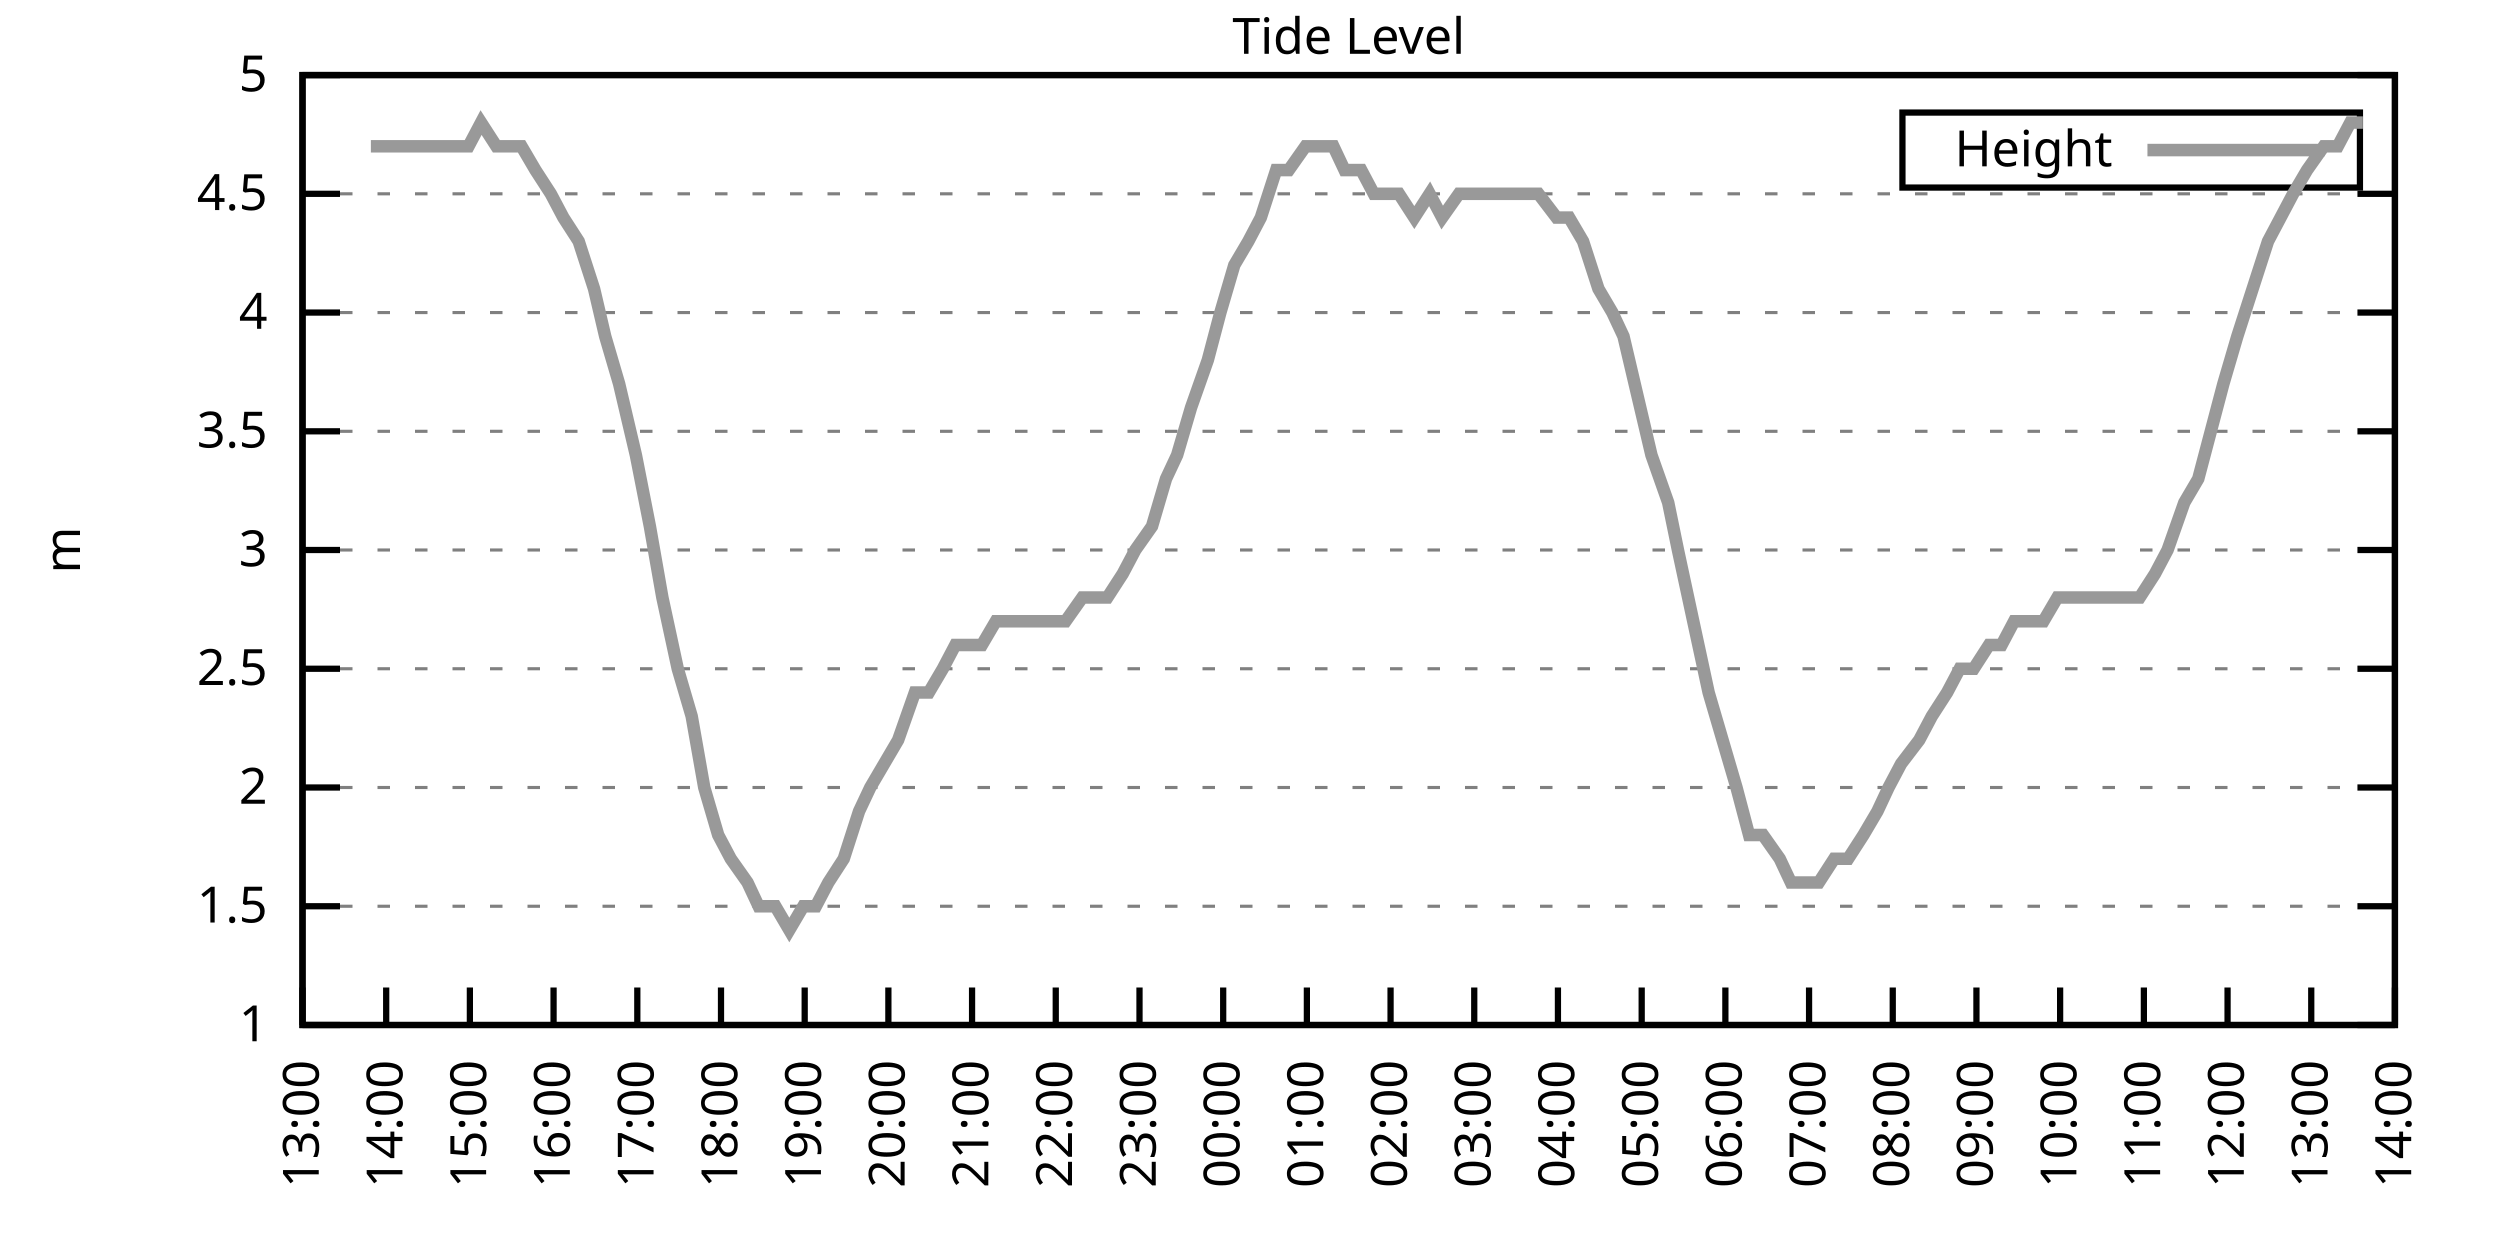
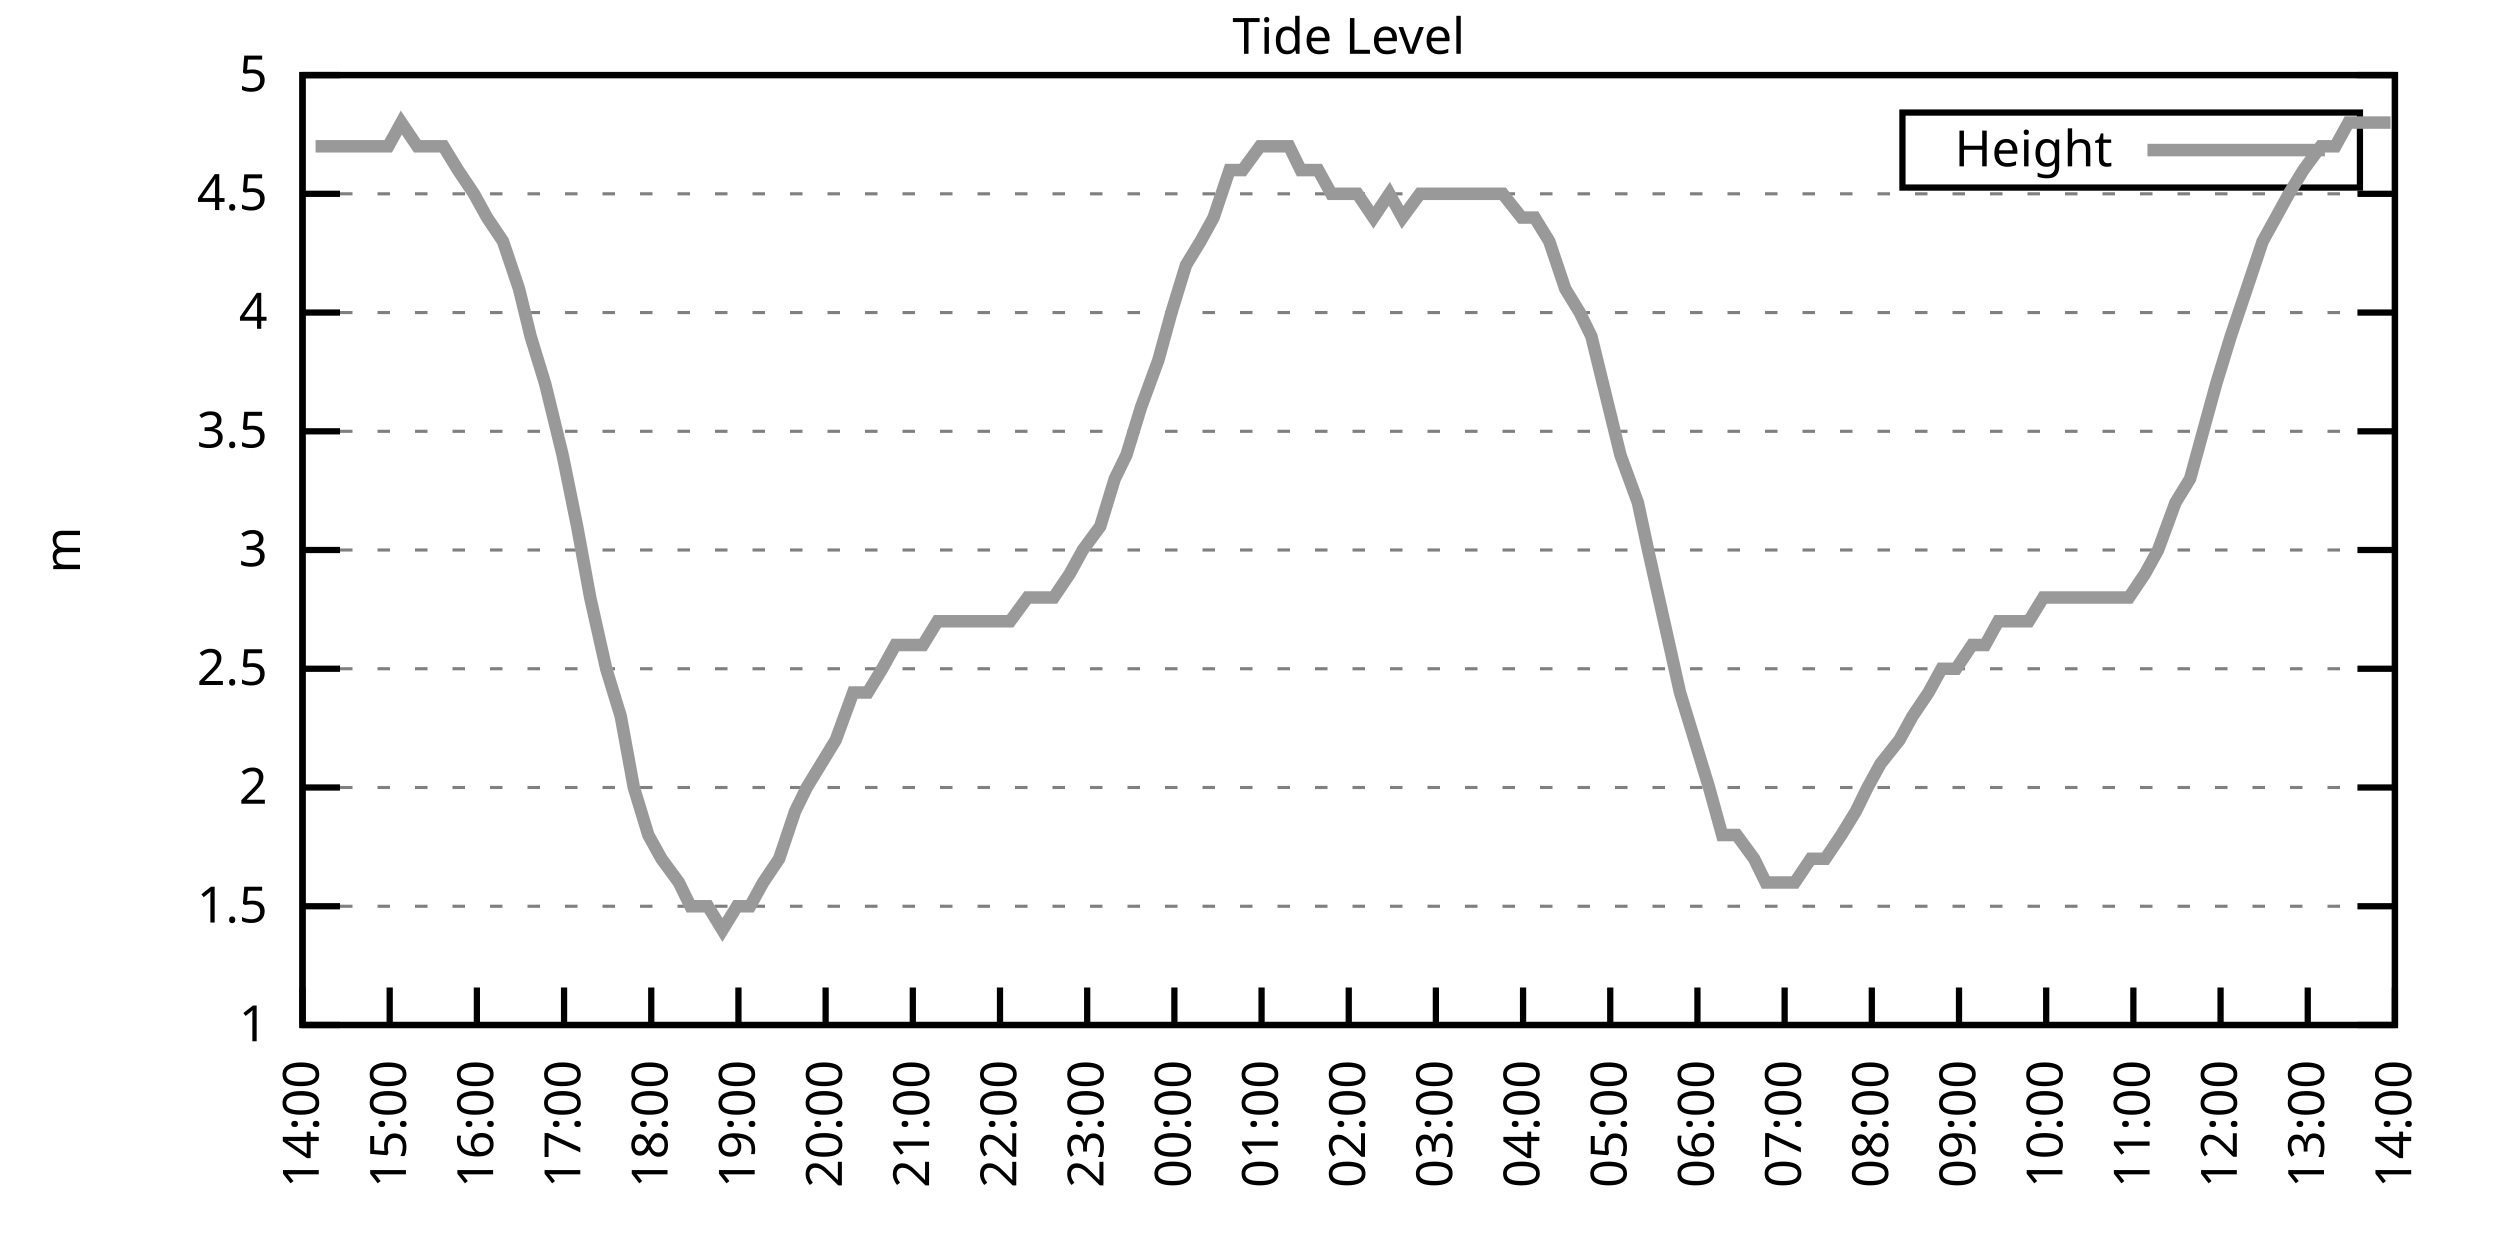
<svg xmlns="http://www.w3.org/2000/svg" xmlns:xlink="http://www.w3.org/1999/xlink" width="400" height="200" viewBox="0 0 400 200">
  <g id="gnuplot_canvas">
    <rect x="0" y="0" width="400" height="200" fill="none" />
    <defs>
      <circle id="gpDot" r="0.5" stroke-width="0.5" stroke="currentColor" />
      <path id="gpPt0" stroke-width="0.333" stroke="currentColor" d="M-1,0 h2 M0,-1 v2" />
      <path id="gpPt1" stroke-width="0.333" stroke="currentColor" d="M-1,-1 L1,1 M1,-1 L-1,1" />
      <path id="gpPt2" stroke-width="0.333" stroke="currentColor" d="M-1,0 L1,0 M0,-1 L0,1 M-1,-1 L1,1 M-1,1 L1,-1" />
      <rect id="gpPt3" stroke-width="0.333" stroke="currentColor" x="-1" y="-1" width="2" height="2" />
      <rect id="gpPt4" stroke-width="0.333" stroke="currentColor" fill="currentColor" x="-1" y="-1" width="2" height="2" />
      <circle id="gpPt5" stroke-width="0.333" stroke="currentColor" cx="0" cy="0" r="1" />
      <use xlink:href="#gpPt5" id="gpPt6" fill="currentColor" stroke="none" />
      <path id="gpPt7" stroke-width="0.333" stroke="currentColor" d="M0,-1.33 L-1.33,0.67 L1.33,0.67 z" />
      <use xlink:href="#gpPt7" id="gpPt8" fill="currentColor" stroke="none" />
      <use xlink:href="#gpPt7" id="gpPt9" stroke="currentColor" transform="rotate(180)" />
      <use xlink:href="#gpPt9" id="gpPt10" fill="currentColor" stroke="none" />
      <use xlink:href="#gpPt3" id="gpPt11" stroke="currentColor" transform="rotate(45)" />
      <use xlink:href="#gpPt11" id="gpPt12" fill="currentColor" stroke="none" />
      <path id="gpPt13" stroke-width="0.333" stroke="currentColor" d="M0,1.330 L1.265,0.411 L0.782,-1.067 L-0.782,-1.076 L-1.265,0.411 z" />
      <use xlink:href="#gpPt13" id="gpPt14" fill="currentColor" stroke="none" />
      <filter id="textbox" filterUnits="objectBoundingBox" x="0" y="0" height="1" width="1">
        <feFlood flood-color="white" flood-opacity="1" result="bgnd" />
        <feComposite in="SourceGraphic" in2="bgnd" operator="atop" />
      </filter>
      <filter id="greybox" filterUnits="objectBoundingBox" x="0" y="0" height="1" width="1">
        <feFlood flood-color="lightgrey" flood-opacity="1" result="grey" />
        <feComposite in="SourceGraphic" in2="grey" operator="atop" />
      </filter>
    </defs>
    <g fill="none" color="white" stroke="currentColor" stroke-width="1.00" stroke-linecap="butt" stroke-linejoin="miter">
</g>
    <g fill="none" color="black" stroke="currentColor" stroke-width="1.00" stroke-linecap="butt" stroke-linejoin="miter">
      <g stroke="none" shape-rendering="crispEdges">
        <polygon fill="rgb(255, 255, 255)" points="48.40,164.00 383.18,164.00 383.18,12.02 48.40,12.02 " />
      </g>
    </g>
    <g fill="none" color="black" stroke="currentColor" stroke-width="1.00" stroke-linecap="butt" stroke-linejoin="miter">
</g>
    <g fill="none" color="black" stroke="black" stroke-width="0.50" stroke-linecap="butt" stroke-linejoin="miter">
</g>
    <g fill="none" color="gray" stroke="currentColor" stroke-width="0.50" stroke-linecap="butt" stroke-linejoin="miter">
      <path stroke="gray" stroke-dasharray="2,4" class="gridline" d="M48.40,164.00 L383.19,164.00  " />
    </g>
    <g fill="none" color="gray" stroke="gray" stroke-width="1.00" stroke-linecap="butt" stroke-linejoin="miter">
</g>
    <g fill="none" color="black" stroke="currentColor" stroke-width="1.00" stroke-linecap="butt" stroke-linejoin="miter">
      <path stroke="black" d="M48.40,164.00 L54.40,164.00 M383.19,164.00 L377.19,164.00  " />
      <g transform="translate(42.80,166.60)" stroke="none" fill="black" font-family="Sans" font-size="8.00" text-anchor="end">
        <text>
          <tspan font-family="Sans"> 1</tspan>
        </text>
      </g>
    </g>
    <g fill="none" color="black" stroke="currentColor" stroke-width="1.00" stroke-linecap="butt" stroke-linejoin="miter">
</g>
    <g fill="none" color="black" stroke="black" stroke-width="0.50" stroke-linecap="butt" stroke-linejoin="miter">
</g>
    <g fill="none" color="gray" stroke="currentColor" stroke-width="0.50" stroke-linecap="butt" stroke-linejoin="miter">
      <path stroke="gray" stroke-dasharray="2,4" class="gridline" d="M48.40,145.00 L383.19,145.00  " />
    </g>
    <g fill="none" color="gray" stroke="gray" stroke-width="1.00" stroke-linecap="butt" stroke-linejoin="miter">
</g>
    <g fill="none" color="black" stroke="currentColor" stroke-width="1.00" stroke-linecap="butt" stroke-linejoin="miter">
      <path stroke="black" d="M48.40,145.00 L54.40,145.00 M383.19,145.00 L377.19,145.00  " />
      <g transform="translate(42.80,147.60)" stroke="none" fill="black" font-family="Sans" font-size="8.00" text-anchor="end">
        <text>
          <tspan font-family="Sans"> 1.5</tspan>
        </text>
      </g>
    </g>
    <g fill="none" color="black" stroke="currentColor" stroke-width="1.00" stroke-linecap="butt" stroke-linejoin="miter">
</g>
    <g fill="none" color="black" stroke="black" stroke-width="0.50" stroke-linecap="butt" stroke-linejoin="miter">
</g>
    <g fill="none" color="gray" stroke="currentColor" stroke-width="0.50" stroke-linecap="butt" stroke-linejoin="miter">
      <path stroke="gray" stroke-dasharray="2,4" class="gridline" d="M48.40,126.00 L383.19,126.00  " />
    </g>
    <g fill="none" color="gray" stroke="gray" stroke-width="1.00" stroke-linecap="butt" stroke-linejoin="miter">
</g>
    <g fill="none" color="black" stroke="currentColor" stroke-width="1.00" stroke-linecap="butt" stroke-linejoin="miter">
      <path stroke="black" d="M48.40,126.00 L54.40,126.00 M383.19,126.00 L377.19,126.00  " />
      <g transform="translate(42.80,128.60)" stroke="none" fill="black" font-family="Sans" font-size="8.00" text-anchor="end">
        <text>
          <tspan font-family="Sans"> 2</tspan>
        </text>
      </g>
    </g>
    <g fill="none" color="black" stroke="currentColor" stroke-width="1.00" stroke-linecap="butt" stroke-linejoin="miter">
</g>
    <g fill="none" color="black" stroke="black" stroke-width="0.50" stroke-linecap="butt" stroke-linejoin="miter">
</g>
    <g fill="none" color="gray" stroke="currentColor" stroke-width="0.50" stroke-linecap="butt" stroke-linejoin="miter">
      <path stroke="gray" stroke-dasharray="2,4" class="gridline" d="M48.40,107.00 L383.19,107.00  " />
    </g>
    <g fill="none" color="gray" stroke="gray" stroke-width="1.00" stroke-linecap="butt" stroke-linejoin="miter">
</g>
    <g fill="none" color="black" stroke="currentColor" stroke-width="1.00" stroke-linecap="butt" stroke-linejoin="miter">
      <path stroke="black" d="M48.40,107.00 L54.40,107.00 M383.19,107.00 L377.19,107.00  " />
      <g transform="translate(42.80,109.60)" stroke="none" fill="black" font-family="Sans" font-size="8.00" text-anchor="end">
        <text>
          <tspan font-family="Sans"> 2.5</tspan>
        </text>
      </g>
    </g>
    <g fill="none" color="black" stroke="currentColor" stroke-width="1.00" stroke-linecap="butt" stroke-linejoin="miter">
</g>
    <g fill="none" color="black" stroke="black" stroke-width="0.50" stroke-linecap="butt" stroke-linejoin="miter">
</g>
    <g fill="none" color="gray" stroke="currentColor" stroke-width="0.50" stroke-linecap="butt" stroke-linejoin="miter">
      <path stroke="gray" stroke-dasharray="2,4" class="gridline" d="M48.40,88.00 L383.19,88.00  " />
    </g>
    <g fill="none" color="gray" stroke="gray" stroke-width="1.00" stroke-linecap="butt" stroke-linejoin="miter">
</g>
    <g fill="none" color="black" stroke="currentColor" stroke-width="1.00" stroke-linecap="butt" stroke-linejoin="miter">
      <path stroke="black" d="M48.40,88.00 L54.40,88.00 M383.19,88.00 L377.19,88.00  " />
      <g transform="translate(42.80,90.60)" stroke="none" fill="black" font-family="Sans" font-size="8.00" text-anchor="end">
        <text>
          <tspan font-family="Sans"> 3</tspan>
        </text>
      </g>
    </g>
    <g fill="none" color="black" stroke="currentColor" stroke-width="1.00" stroke-linecap="butt" stroke-linejoin="miter">
</g>
    <g fill="none" color="black" stroke="black" stroke-width="0.50" stroke-linecap="butt" stroke-linejoin="miter">
</g>
    <g fill="none" color="gray" stroke="currentColor" stroke-width="0.50" stroke-linecap="butt" stroke-linejoin="miter">
      <path stroke="gray" stroke-dasharray="2,4" class="gridline" d="M48.40,69.01 L383.19,69.01  " />
    </g>
    <g fill="none" color="gray" stroke="gray" stroke-width="1.00" stroke-linecap="butt" stroke-linejoin="miter">
</g>
    <g fill="none" color="black" stroke="currentColor" stroke-width="1.00" stroke-linecap="butt" stroke-linejoin="miter">
      <path stroke="black" d="M48.40,69.01 L54.40,69.01 M383.19,69.01 L377.19,69.01  " />
      <g transform="translate(42.80,71.61)" stroke="none" fill="black" font-family="Sans" font-size="8.00" text-anchor="end">
        <text>
          <tspan font-family="Sans"> 3.5</tspan>
        </text>
      </g>
    </g>
    <g fill="none" color="black" stroke="currentColor" stroke-width="1.00" stroke-linecap="butt" stroke-linejoin="miter">
</g>
    <g fill="none" color="black" stroke="black" stroke-width="0.50" stroke-linecap="butt" stroke-linejoin="miter">
</g>
    <g fill="none" color="gray" stroke="currentColor" stroke-width="0.50" stroke-linecap="butt" stroke-linejoin="miter">
      <path stroke="gray" stroke-dasharray="2,4" class="gridline" d="M48.40,50.01 L383.19,50.01  " />
    </g>
    <g fill="none" color="gray" stroke="gray" stroke-width="1.00" stroke-linecap="butt" stroke-linejoin="miter">
</g>
    <g fill="none" color="black" stroke="currentColor" stroke-width="1.00" stroke-linecap="butt" stroke-linejoin="miter">
      <path stroke="black" d="M48.40,50.01 L54.40,50.01 M383.19,50.01 L377.19,50.01  " />
      <g transform="translate(42.80,52.61)" stroke="none" fill="black" font-family="Sans" font-size="8.00" text-anchor="end">
        <text>
          <tspan font-family="Sans"> 4</tspan>
        </text>
      </g>
    </g>
    <g fill="none" color="black" stroke="currentColor" stroke-width="1.00" stroke-linecap="butt" stroke-linejoin="miter">
</g>
    <g fill="none" color="black" stroke="black" stroke-width="0.50" stroke-linecap="butt" stroke-linejoin="miter">
</g>
    <g fill="none" color="gray" stroke="currentColor" stroke-width="0.50" stroke-linecap="butt" stroke-linejoin="miter">
      <path stroke="gray" stroke-dasharray="2,4" class="gridline" d="M48.40,31.01 L383.19,31.01  " />
    </g>
    <g fill="none" color="gray" stroke="gray" stroke-width="1.00" stroke-linecap="butt" stroke-linejoin="miter">
</g>
    <g fill="none" color="black" stroke="currentColor" stroke-width="1.00" stroke-linecap="butt" stroke-linejoin="miter">
      <path stroke="black" d="M48.40,31.01 L54.40,31.01 M383.19,31.01 L377.19,31.01  " />
      <g transform="translate(42.80,33.61)" stroke="none" fill="black" font-family="Sans" font-size="8.00" text-anchor="end">
        <text>
          <tspan font-family="Sans"> 4.5</tspan>
        </text>
      </g>
    </g>
    <g fill="none" color="black" stroke="currentColor" stroke-width="1.00" stroke-linecap="butt" stroke-linejoin="miter">
</g>
    <g fill="none" color="black" stroke="black" stroke-width="0.50" stroke-linecap="butt" stroke-linejoin="miter">
</g>
    <g fill="none" color="gray" stroke="currentColor" stroke-width="0.50" stroke-linecap="butt" stroke-linejoin="miter">
      <path stroke="gray" stroke-dasharray="2,4" class="gridline" d="M48.40,12.01 L383.19,12.01  " />
    </g>
    <g fill="none" color="gray" stroke="gray" stroke-width="1.00" stroke-linecap="butt" stroke-linejoin="miter">
</g>
    <g fill="none" color="black" stroke="currentColor" stroke-width="1.00" stroke-linecap="butt" stroke-linejoin="miter">
      <path stroke="black" d="M48.40,12.01 L54.40,12.01 M383.19,12.01 L377.19,12.01  " />
      <g transform="translate(42.80,14.61)" stroke="none" fill="black" font-family="Sans" font-size="8.00" text-anchor="end">
        <text>
          <tspan font-family="Sans"> 5</tspan>
        </text>
      </g>
    </g>
    <g fill="none" color="black" stroke="currentColor" stroke-width="1.00" stroke-linecap="butt" stroke-linejoin="miter">
      <path stroke="black" d="M48.40,164.00 L48.40,158.00  " />
      <g transform="translate(51.00,169.60) rotate(270.00)" stroke="none" fill="black" font-family="Sans" font-size="8.00" text-anchor="end">
        <text>
-           <tspan font-family="Sans">13:00</tspan>
-         </text>
-       </g>
-     </g>
-     <g fill="none" color="black" stroke="currentColor" stroke-width="1.00" stroke-linecap="butt" stroke-linejoin="miter">
-       <path stroke="black" d="M61.79,164.00 L61.79,158.00  " />
-       <g transform="translate(64.39,169.60) rotate(270.00)" stroke="none" fill="black" font-family="Sans" font-size="8.00" text-anchor="end">
-         <text>
          <tspan font-family="Sans">14:00</tspan>
        </text>
      </g>
    </g>
    <g fill="none" color="black" stroke="currentColor" stroke-width="1.00" stroke-linecap="butt" stroke-linejoin="miter">
-       <path stroke="black" d="M75.18,164.00 L75.18,158.00  " />
-       <g transform="translate(77.78,169.60) rotate(270.00)" stroke="none" fill="black" font-family="Sans" font-size="8.00" text-anchor="end">
+       <path stroke="black" d="M62.35,164.00 L62.35,158.00  " />
+       <g transform="translate(64.95,169.60) rotate(270.00)" stroke="none" fill="black" font-family="Sans" font-size="8.00" text-anchor="end">
        <text>
          <tspan font-family="Sans">15:00</tspan>
        </text>
      </g>
    </g>
    <g fill="none" color="black" stroke="currentColor" stroke-width="1.00" stroke-linecap="butt" stroke-linejoin="miter">
-       <path stroke="black" d="M88.57,164.00 L88.57,158.00  " />
-       <g transform="translate(91.17,169.60) rotate(270.00)" stroke="none" fill="black" font-family="Sans" font-size="8.00" text-anchor="end">
+       <path stroke="black" d="M76.30,164.00 L76.30,158.00  " />
+       <g transform="translate(78.90,169.60) rotate(270.00)" stroke="none" fill="black" font-family="Sans" font-size="8.00" text-anchor="end">
        <text>
          <tspan font-family="Sans">16:00</tspan>
        </text>
      </g>
    </g>
    <g fill="none" color="black" stroke="currentColor" stroke-width="1.00" stroke-linecap="butt" stroke-linejoin="miter">
-       <path stroke="black" d="M101.97,164.00 L101.97,158.00  " />
-       <g transform="translate(104.57,169.60) rotate(270.00)" stroke="none" fill="black" font-family="Sans" font-size="8.00" text-anchor="end">
+       <path stroke="black" d="M90.25,164.00 L90.25,158.00  " />
+       <g transform="translate(92.85,169.60) rotate(270.00)" stroke="none" fill="black" font-family="Sans" font-size="8.00" text-anchor="end">
        <text>
          <tspan font-family="Sans">17:00</tspan>
        </text>
      </g>
    </g>
    <g fill="none" color="black" stroke="currentColor" stroke-width="1.00" stroke-linecap="butt" stroke-linejoin="miter">
-       <path stroke="black" d="M115.36,164.00 L115.36,158.00  " />
-       <g transform="translate(117.96,169.60) rotate(270.00)" stroke="none" fill="black" font-family="Sans" font-size="8.00" text-anchor="end">
+       <path stroke="black" d="M104.20,164.00 L104.20,158.00  " />
+       <g transform="translate(106.80,169.60) rotate(270.00)" stroke="none" fill="black" font-family="Sans" font-size="8.00" text-anchor="end">
        <text>
          <tspan font-family="Sans">18:00</tspan>
        </text>
      </g>
    </g>
    <g fill="none" color="black" stroke="currentColor" stroke-width="1.00" stroke-linecap="butt" stroke-linejoin="miter">
-       <path stroke="black" d="M128.75,164.00 L128.75,158.00  " />
-       <g transform="translate(131.35,169.60) rotate(270.00)" stroke="none" fill="black" font-family="Sans" font-size="8.00" text-anchor="end">
+       <path stroke="black" d="M118.15,164.00 L118.15,158.00  " />
+       <g transform="translate(120.75,169.60) rotate(270.00)" stroke="none" fill="black" font-family="Sans" font-size="8.00" text-anchor="end">
        <text>
          <tspan font-family="Sans">19:00</tspan>
        </text>
      </g>
    </g>
    <g fill="none" color="black" stroke="currentColor" stroke-width="1.00" stroke-linecap="butt" stroke-linejoin="miter">
-       <path stroke="black" d="M142.14,164.00 L142.14,158.00  " />
-       <g transform="translate(144.74,169.60) rotate(270.00)" stroke="none" fill="black" font-family="Sans" font-size="8.00" text-anchor="end">
+       <path stroke="black" d="M132.10,164.00 L132.10,158.00  " />
+       <g transform="translate(134.70,169.60) rotate(270.00)" stroke="none" fill="black" font-family="Sans" font-size="8.00" text-anchor="end">
        <text>
          <tspan font-family="Sans">20:00</tspan>
        </text>
      </g>
    </g>
    <g fill="none" color="black" stroke="currentColor" stroke-width="1.00" stroke-linecap="butt" stroke-linejoin="miter">
-       <path stroke="black" d="M155.53,164.00 L155.53,158.00  " />
-       <g transform="translate(158.13,169.60) rotate(270.00)" stroke="none" fill="black" font-family="Sans" font-size="8.00" text-anchor="end">
+       <path stroke="black" d="M146.05,164.00 L146.05,158.00  " />
+       <g transform="translate(148.65,169.60) rotate(270.00)" stroke="none" fill="black" font-family="Sans" font-size="8.00" text-anchor="end">
        <text>
          <tspan font-family="Sans">21:00</tspan>
        </text>
      </g>
    </g>
    <g fill="none" color="black" stroke="currentColor" stroke-width="1.00" stroke-linecap="butt" stroke-linejoin="miter">
-       <path stroke="black" d="M168.92,164.00 L168.92,158.00  " />
-       <g transform="translate(171.52,169.60) rotate(270.00)" stroke="none" fill="black" font-family="Sans" font-size="8.00" text-anchor="end">
+       <path stroke="black" d="M160.00,164.00 L160.00,158.00  " />
+       <g transform="translate(162.60,169.60) rotate(270.00)" stroke="none" fill="black" font-family="Sans" font-size="8.00" text-anchor="end">
        <text>
          <tspan font-family="Sans">22:00</tspan>
        </text>
      </g>
    </g>
    <g fill="none" color="black" stroke="currentColor" stroke-width="1.00" stroke-linecap="butt" stroke-linejoin="miter">
-       <path stroke="black" d="M182.32,164.00 L182.32,158.00  " />
-       <g transform="translate(184.92,169.60) rotate(270.00)" stroke="none" fill="black" font-family="Sans" font-size="8.00" text-anchor="end">
+       <path stroke="black" d="M173.95,164.00 L173.95,158.00  " />
+       <g transform="translate(176.55,169.60) rotate(270.00)" stroke="none" fill="black" font-family="Sans" font-size="8.00" text-anchor="end">
        <text>
          <tspan font-family="Sans">23:00</tspan>
        </text>
      </g>
    </g>
    <g fill="none" color="black" stroke="currentColor" stroke-width="1.00" stroke-linecap="butt" stroke-linejoin="miter">
-       <path stroke="black" d="M195.71,164.00 L195.71,158.00  " />
-       <g transform="translate(198.31,169.60) rotate(270.00)" stroke="none" fill="black" font-family="Sans" font-size="8.00" text-anchor="end">
+       <path stroke="black" d="M187.90,164.00 L187.90,158.00  " />
+       <g transform="translate(190.50,169.60) rotate(270.00)" stroke="none" fill="black" font-family="Sans" font-size="8.00" text-anchor="end">
        <text>
          <tspan font-family="Sans">00:00</tspan>
        </text>
      </g>
    </g>
    <g fill="none" color="black" stroke="currentColor" stroke-width="1.00" stroke-linecap="butt" stroke-linejoin="miter">
-       <path stroke="black" d="M209.10,164.00 L209.10,158.00  " />
-       <g transform="translate(211.70,169.60) rotate(270.00)" stroke="none" fill="black" font-family="Sans" font-size="8.00" text-anchor="end">
+       <path stroke="black" d="M201.85,164.00 L201.85,158.00  " />
+       <g transform="translate(204.45,169.60) rotate(270.00)" stroke="none" fill="black" font-family="Sans" font-size="8.00" text-anchor="end">
        <text>
          <tspan font-family="Sans">01:00</tspan>
        </text>
      </g>
    </g>
    <g fill="none" color="black" stroke="currentColor" stroke-width="1.00" stroke-linecap="butt" stroke-linejoin="miter">
-       <path stroke="black" d="M222.49,164.00 L222.49,158.00  " />
-       <g transform="translate(225.09,169.60) rotate(270.00)" stroke="none" fill="black" font-family="Sans" font-size="8.00" text-anchor="end">
+       <path stroke="black" d="M215.80,164.00 L215.80,158.00  " />
+       <g transform="translate(218.40,169.60) rotate(270.00)" stroke="none" fill="black" font-family="Sans" font-size="8.00" text-anchor="end">
        <text>
          <tspan font-family="Sans">02:00</tspan>
        </text>
      </g>
    </g>
    <g fill="none" color="black" stroke="currentColor" stroke-width="1.00" stroke-linecap="butt" stroke-linejoin="miter">
-       <path stroke="black" d="M235.88,164.00 L235.88,158.00  " />
-       <g transform="translate(238.48,169.60) rotate(270.00)" stroke="none" fill="black" font-family="Sans" font-size="8.00" text-anchor="end">
+       <path stroke="black" d="M229.74,164.00 L229.74,158.00  " />
+       <g transform="translate(232.34,169.60) rotate(270.00)" stroke="none" fill="black" font-family="Sans" font-size="8.00" text-anchor="end">
        <text>
          <tspan font-family="Sans">03:00</tspan>
        </text>
      </g>
    </g>
    <g fill="none" color="black" stroke="currentColor" stroke-width="1.00" stroke-linecap="butt" stroke-linejoin="miter">
-       <path stroke="black" d="M249.27,164.00 L249.27,158.00  " />
-       <g transform="translate(251.87,169.60) rotate(270.00)" stroke="none" fill="black" font-family="Sans" font-size="8.00" text-anchor="end">
+       <path stroke="black" d="M243.69,164.00 L243.69,158.00  " />
+       <g transform="translate(246.29,169.60) rotate(270.00)" stroke="none" fill="black" font-family="Sans" font-size="8.00" text-anchor="end">
        <text>
          <tspan font-family="Sans">04:00</tspan>
        </text>
      </g>
    </g>
    <g fill="none" color="black" stroke="currentColor" stroke-width="1.00" stroke-linecap="butt" stroke-linejoin="miter">
-       <path stroke="black" d="M262.67,164.00 L262.67,158.00  " />
-       <g transform="translate(265.27,169.60) rotate(270.00)" stroke="none" fill="black" font-family="Sans" font-size="8.00" text-anchor="end">
+       <path stroke="black" d="M257.64,164.00 L257.64,158.00  " />
+       <g transform="translate(260.24,169.60) rotate(270.00)" stroke="none" fill="black" font-family="Sans" font-size="8.00" text-anchor="end">
        <text>
          <tspan font-family="Sans">05:00</tspan>
        </text>
      </g>
    </g>
    <g fill="none" color="black" stroke="currentColor" stroke-width="1.00" stroke-linecap="butt" stroke-linejoin="miter">
-       <path stroke="black" d="M276.06,164.00 L276.06,158.00  " />
-       <g transform="translate(278.66,169.60) rotate(270.00)" stroke="none" fill="black" font-family="Sans" font-size="8.00" text-anchor="end">
+       <path stroke="black" d="M271.59,164.00 L271.59,158.00  " />
+       <g transform="translate(274.19,169.60) rotate(270.00)" stroke="none" fill="black" font-family="Sans" font-size="8.00" text-anchor="end">
        <text>
          <tspan font-family="Sans">06:00</tspan>
        </text>
      </g>
    </g>
    <g fill="none" color="black" stroke="currentColor" stroke-width="1.00" stroke-linecap="butt" stroke-linejoin="miter">
-       <path stroke="black" d="M289.45,164.00 L289.45,158.00  " />
-       <g transform="translate(292.05,169.60) rotate(270.00)" stroke="none" fill="black" font-family="Sans" font-size="8.00" text-anchor="end">
+       <path stroke="black" d="M285.54,164.00 L285.54,158.00  " />
+       <g transform="translate(288.14,169.60) rotate(270.00)" stroke="none" fill="black" font-family="Sans" font-size="8.00" text-anchor="end">
        <text>
          <tspan font-family="Sans">07:00</tspan>
        </text>
      </g>
    </g>
    <g fill="none" color="black" stroke="currentColor" stroke-width="1.00" stroke-linecap="butt" stroke-linejoin="miter">
-       <path stroke="black" d="M302.84,164.00 L302.84,158.00  " />
-       <g transform="translate(305.44,169.60) rotate(270.00)" stroke="none" fill="black" font-family="Sans" font-size="8.00" text-anchor="end">
+       <path stroke="black" d="M299.49,164.00 L299.49,158.00  " />
+       <g transform="translate(302.09,169.60) rotate(270.00)" stroke="none" fill="black" font-family="Sans" font-size="8.00" text-anchor="end">
        <text>
          <tspan font-family="Sans">08:00</tspan>
        </text>
      </g>
    </g>
    <g fill="none" color="black" stroke="currentColor" stroke-width="1.00" stroke-linecap="butt" stroke-linejoin="miter">
-       <path stroke="black" d="M316.23,164.00 L316.23,158.00  " />
-       <g transform="translate(318.83,169.60) rotate(270.00)" stroke="none" fill="black" font-family="Sans" font-size="8.00" text-anchor="end">
+       <path stroke="black" d="M313.44,164.00 L313.44,158.00  " />
+       <g transform="translate(316.04,169.60) rotate(270.00)" stroke="none" fill="black" font-family="Sans" font-size="8.00" text-anchor="end">
        <text>
          <tspan font-family="Sans">09:00</tspan>
        </text>
      </g>
    </g>
    <g fill="none" color="black" stroke="currentColor" stroke-width="1.00" stroke-linecap="butt" stroke-linejoin="miter">
-       <path stroke="black" d="M329.62,164.00 L329.62,158.00  " />
-       <g transform="translate(332.22,169.60) rotate(270.00)" stroke="none" fill="black" font-family="Sans" font-size="8.00" text-anchor="end">
+       <path stroke="black" d="M327.39,164.00 L327.39,158.00  " />
+       <g transform="translate(329.99,169.60) rotate(270.00)" stroke="none" fill="black" font-family="Sans" font-size="8.00" text-anchor="end">
        <text>
          <tspan font-family="Sans">10:00</tspan>
        </text>
      </g>
    </g>
    <g fill="none" color="black" stroke="currentColor" stroke-width="1.00" stroke-linecap="butt" stroke-linejoin="miter">
-       <path stroke="black" d="M343.02,164.00 L343.02,158.00  " />
-       <g transform="translate(345.62,169.60) rotate(270.00)" stroke="none" fill="black" font-family="Sans" font-size="8.00" text-anchor="end">
+       <path stroke="black" d="M341.34,164.00 L341.34,158.00  " />
+       <g transform="translate(343.94,169.60) rotate(270.00)" stroke="none" fill="black" font-family="Sans" font-size="8.00" text-anchor="end">
        <text>
          <tspan font-family="Sans">11:00</tspan>
        </text>
      </g>
    </g>
    <g fill="none" color="black" stroke="currentColor" stroke-width="1.00" stroke-linecap="butt" stroke-linejoin="miter">
-       <path stroke="black" d="M356.41,164.00 L356.41,158.00  " />
-       <g transform="translate(359.01,169.60) rotate(270.00)" stroke="none" fill="black" font-family="Sans" font-size="8.00" text-anchor="end">
+       <path stroke="black" d="M355.29,164.00 L355.29,158.00  " />
+       <g transform="translate(357.89,169.60) rotate(270.00)" stroke="none" fill="black" font-family="Sans" font-size="8.00" text-anchor="end">
        <text>
          <tspan font-family="Sans">12:00</tspan>
        </text>
      </g>
    </g>
    <g fill="none" color="black" stroke="currentColor" stroke-width="1.00" stroke-linecap="butt" stroke-linejoin="miter">
-       <path stroke="black" d="M369.80,164.00 L369.80,158.00  " />
-       <g transform="translate(372.40,169.60) rotate(270.00)" stroke="none" fill="black" font-family="Sans" font-size="8.00" text-anchor="end">
+       <path stroke="black" d="M369.24,164.00 L369.24,158.00  " />
+       <g transform="translate(371.84,169.60) rotate(270.00)" stroke="none" fill="black" font-family="Sans" font-size="8.00" text-anchor="end">
        <text>
          <tspan font-family="Sans">13:00</tspan>
        </text>
      </g>
    </g>
    <g fill="none" color="black" stroke="currentColor" stroke-width="1.00" stroke-linecap="butt" stroke-linejoin="miter">
      <path stroke="black" d="M383.19,164.00 L383.19,158.00  " />
      <g transform="translate(385.79,169.60) rotate(270.00)" stroke="none" fill="black" font-family="Sans" font-size="8.00" text-anchor="end">
        <text>
          <tspan font-family="Sans">14:00</tspan>
        </text>
      </g>
    </g>
    <g fill="none" color="black" stroke="currentColor" stroke-width="1.00" stroke-linecap="butt" stroke-linejoin="miter">
</g>
    <g fill="none" color="black" stroke="currentColor" stroke-width="1.00" stroke-linecap="butt" stroke-linejoin="miter">
      <path stroke="black" d="M48.40,12.01 L48.40,164.00 L383.19,164.00 L383.19,12.01 L48.40,12.01 Z  " />
    </g>
    <g fill="none" color="black" stroke="currentColor" stroke-width="1.00" stroke-linecap="butt" stroke-linejoin="miter">
</g>
    <g fill="none" color="black" stroke="currentColor" stroke-width="1.00" stroke-linecap="butt" stroke-linejoin="miter">
      <path stroke="black" d="M304.39,30.01 L304.39,18.01 L377.59,18.01 L377.59,30.01 L304.39,30.01 Z  " />
    </g>
    <g id="Tide_level_plot_1">
      <g fill="none" color="white" stroke="black" stroke-width="2.00" stroke-linecap="butt" stroke-linejoin="miter">
</g>
      <g fill="none" color="black" stroke="currentColor" stroke-width="2.00" stroke-linecap="butt" stroke-linejoin="miter">
        <g transform="translate(337.99,26.61)" stroke="none" fill="black" font-family="Sans" font-size="8.00" text-anchor="end">
          <text>
            <tspan font-family="Sans">Height</tspan>
          </text>
        </g>
      </g>
      <g fill="none" color="black" stroke="currentColor" stroke-width="2.00" stroke-linecap="butt" stroke-linejoin="miter">
-         <path stroke="rgb(153, 153, 153)" d="M343.59,24.01 L371.99,24.01 M59.34,23.41 L61.35,23.41 L63.80,23.41 L65.59,23.41 L67.59,23.41 L70.27,23.41   L72.28,23.41 L74.96,23.41 L76.97,19.61 L79.42,23.41 L81.66,23.41 L83.44,23.41 L85.67,27.21 L88.13,31.01   L90.14,34.81 L92.59,38.61 L95.05,46.21 L96.83,53.81 L99.06,61.41 L101.74,72.81 L103.98,84.21 L105.98,95.60   L108.44,107.00 L110.67,114.60 L112.68,126.00 L114.91,133.60 L116.92,137.40 L119.60,141.20 L121.38,145.00 L124.06,145.00   L126.29,148.80 L128.53,145.00 L130.54,145.00 L132.54,141.20 L135.00,137.40 L137.45,129.80 L139.24,126.00 L141.47,122.20   L143.70,118.40 L146.38,110.80 L148.61,110.80 L150.85,107.00 L152.85,103.20 L155.09,103.20 L157.10,103.20 L159.33,99.40   L162.01,99.40 L164.24,99.40 L166.25,99.40 L168.25,99.40 L170.49,99.40 L173.17,95.60 L174.95,95.60 L177.18,95.60   L179.64,91.80 L181.65,88.00 L184.32,84.21 L186.56,76.61 L188.34,72.81 L190.57,65.21 L193.25,57.61 L195.26,50.01   L197.49,42.41 L199.73,38.61 L201.73,34.81 L204.19,27.21 L206.20,27.21 L208.88,23.41 L211.11,23.41 L213.34,23.41   L215.13,27.21 L217.80,27.21 L219.81,31.01 L222.27,31.01 L223.83,31.01 L226.29,34.81 L228.74,31.01 L230.75,34.81   L233.43,31.01 L235.21,31.01 L237.22,31.01 L240.12,31.01 L241.91,31.01 L244.59,31.01 L246.15,31.01 L249.05,34.81   L251.06,34.81 L253.29,38.61 L255.75,46.21 L257.98,50.01 L259.76,53.81 L262.44,65.21 L264.23,72.81 L266.91,80.41   L268.47,88.00 L270.92,99.40 L273.38,110.80 L275.61,118.40 L277.84,126.00 L279.85,133.60 L282.08,133.60 L284.76,137.40   L286.55,141.20 L289.23,141.20 L291.01,141.20 L293.47,137.40 L295.70,137.40 L298.15,133.60 L300.39,129.80 L302.17,126.00   L304.18,122.20 L307.08,118.40 L309.09,114.60 L311.54,110.80 L313.55,107.00 L315.79,107.00 L318.24,103.20 L320.25,103.20   L322.26,99.40 L324.94,99.40 L326.95,99.40 L329.18,95.60 L331.41,95.60 L333.42,95.60 L335.43,95.60 L338.33,95.60   L340.11,95.60 L342.35,95.60 L344.80,91.80 L346.81,88.00 L349.49,80.41 L351.72,76.61 L353.73,69.01 L355.74,61.41   L357.97,53.81 L360.42,46.21 L362.88,38.61 L364.89,34.81 L366.90,31.01 L369.13,27.21 L371.81,23.41 L374.04,23.41   L376.05,19.61 L378.06,19.61  " />
+         <path stroke="rgb(153, 153, 153)" d="M343.59,24.01 L371.99,24.01 M50.49,23.41 L52.35,23.41 L54.44,23.41 L57.23,23.41 L59.33,23.41 L62.12,23.41   L64.21,19.61 L66.77,23.41 L69.09,23.41 L70.95,23.41 L73.28,27.21 L75.83,31.01 L77.93,34.81 L80.48,38.61   L83.04,46.21 L84.90,53.81 L87.23,61.41 L90.02,72.81 L92.34,84.21 L94.43,95.60 L96.99,107.00 L99.32,114.60   L101.41,126.00 L103.73,133.60 L105.83,137.40 L108.62,141.20 L110.48,145.00 L113.27,145.00 L115.59,148.80 L117.92,145.00   L120.01,145.00 L122.10,141.20 L124.66,137.40 L127.22,129.80 L129.08,126.00 L131.40,122.20 L133.72,118.40 L136.51,110.80   L138.84,110.80 L141.16,107.00 L143.26,103.20 L145.58,103.20 L147.67,103.20 L150.00,99.40 L152.79,99.40 L155.11,99.40   L157.21,99.40 L159.30,99.40 L161.62,99.40 L164.41,95.60 L166.27,95.60 L168.60,95.60 L171.16,91.80 L173.25,88.00   L176.04,84.21 L178.36,76.61 L180.22,72.81 L182.55,65.21 L185.34,57.61 L187.43,50.01 L189.76,42.41 L192.08,38.61   L194.17,34.81 L196.73,27.21 L198.82,27.21 L201.61,23.41 L203.94,23.41 L206.26,23.41 L208.12,27.21 L210.91,27.21   L213.01,31.01 L215.56,31.01 L217.19,31.01 L219.75,34.81 L222.30,31.01 L224.40,34.81 L227.19,31.01 L229.05,31.01   L231.14,31.01 L234.16,31.01 L236.02,31.01 L238.81,31.01 L240.44,31.01 L243.46,34.81 L245.55,34.81 L247.88,38.61   L250.44,46.21 L252.76,50.01 L254.62,53.81 L257.41,65.21 L259.27,72.81 L262.06,80.41 L263.69,88.00 L266.25,99.40   L268.80,110.80 L271.13,118.40 L273.45,126.00 L275.55,133.60 L277.87,133.60 L280.66,137.40 L282.52,141.20 L285.31,141.20   L287.17,141.20 L289.73,137.40 L292.05,137.40 L294.61,133.60 L296.94,129.80 L298.80,126.00 L300.89,122.20 L303.91,118.40   L306.00,114.60 L308.56,110.80 L310.65,107.00 L312.98,107.00 L315.53,103.20 L317.63,103.20 L319.72,99.40 L322.51,99.40   L324.60,99.40 L326.93,95.60 L329.25,95.60 L331.34,95.60 L333.44,95.60 L336.46,95.60 L338.32,95.60 L340.64,95.60   L343.20,91.80 L345.29,88.00 L348.08,80.41 L350.41,76.61 L352.50,69.01 L354.59,61.41 L356.92,53.81 L359.48,46.21   L362.03,38.61 L364.13,34.81 L366.22,31.01 L368.54,27.21 L371.33,23.41 L373.66,23.41 L375.75,19.61 L377.84,19.61   L380.63,19.61 L382.49,19.61  " />
      </g>
    </g>
    <g fill="none" color="black" stroke="currentColor" stroke-width="2.00" stroke-linecap="butt" stroke-linejoin="miter">
</g>
    <g fill="none" color="black" stroke="black" stroke-width="1.00" stroke-linecap="butt" stroke-linejoin="miter">
</g>
    <g fill="none" color="black" stroke="currentColor" stroke-width="1.00" stroke-linecap="butt" stroke-linejoin="miter">
      <path stroke="black" d="M48.40,12.01 L48.40,164.00 L383.19,164.00 L383.19,12.01 L48.40,12.01 Z  " />
      <g transform="translate(12.80,88.01) rotate(270.00)" stroke="none" fill="black" font-family="Sans" font-size="8.00" text-anchor="middle">
        <text>
          <tspan font-family="Sans">m</tspan>
        </text>
      </g>
    </g>
    <g fill="none" color="black" stroke="currentColor" stroke-width="1.00" stroke-linecap="butt" stroke-linejoin="miter">
</g>
    <g fill="none" color="black" stroke="currentColor" stroke-width="1.00" stroke-linecap="butt" stroke-linejoin="miter">
      <g transform="translate(215.79,8.61)" stroke="none" fill="black" font-family="Sans" font-size="8.00" text-anchor="middle">
        <text>
          <tspan font-family="Sans">Tide Level</tspan>
        </text>
      </g>
    </g>
    <g fill="none" color="black" stroke="currentColor" stroke-width="1.00" stroke-linecap="butt" stroke-linejoin="miter">
</g>
  </g>
</svg>
